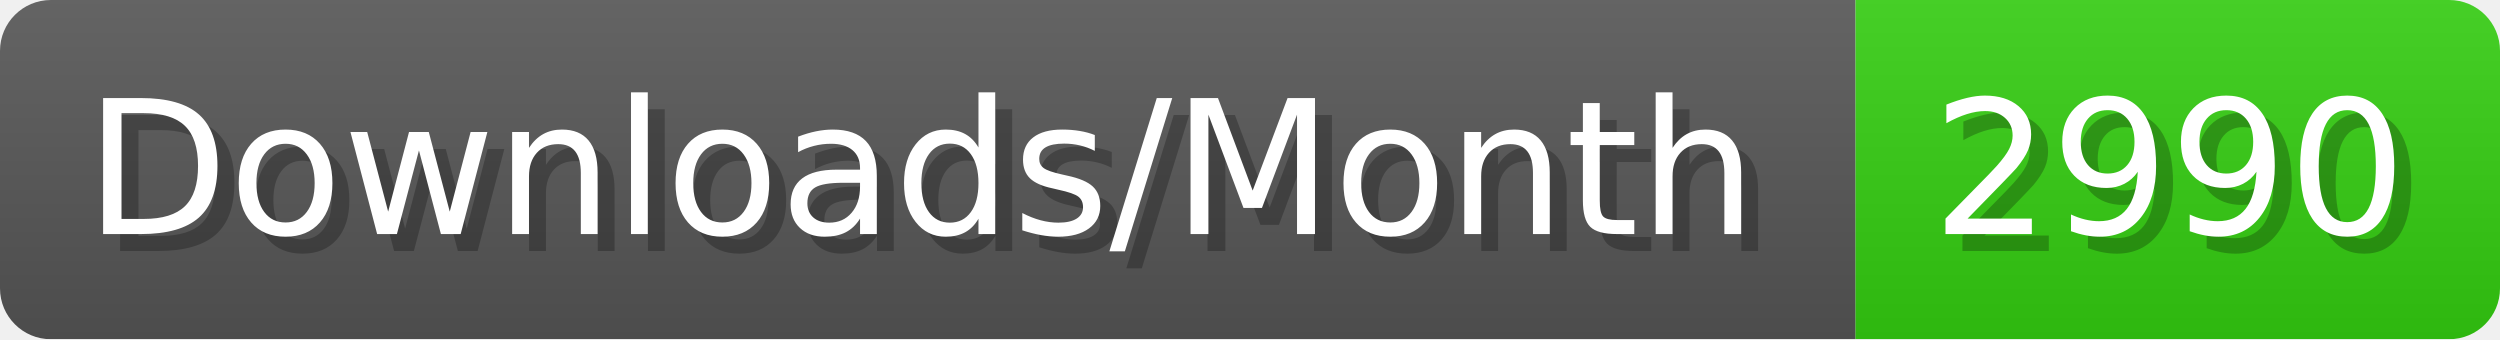
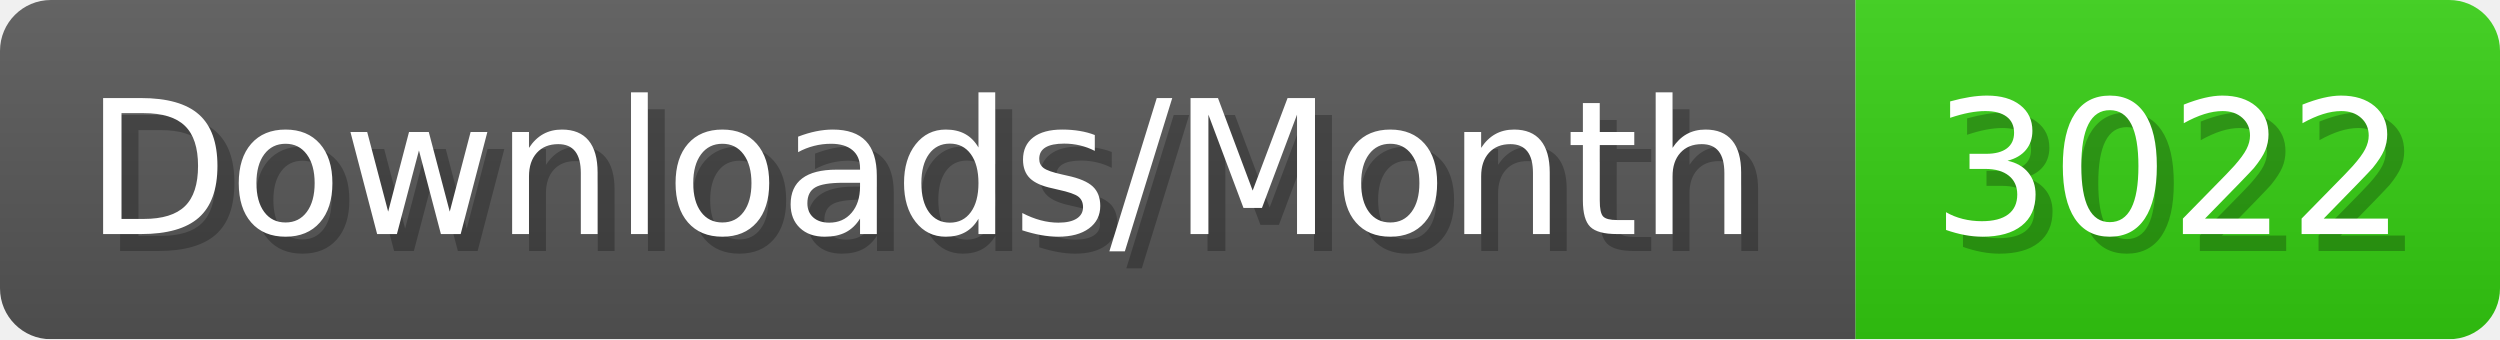
- <svg xmlns="http://www.w3.org/2000/svg" width="147.4" height="20" viewBox="0 0 1474 200" role="img" aria-label="Downloads/Month: 2990">
+ <svg xmlns="http://www.w3.org/2000/svg" width="147.4" height="20" viewBox="0 0 1474 200" role="img" aria-label="Downloads/Month: 3022">
  <linearGradient id="YlXUI" x2="0" y2="100%">
    <stop offset="0" stop-opacity=".1" stop-color="#EEE" />
    <stop offset="1" stop-opacity=".1" />
  </linearGradient>
  <mask id="JHhop">
    <rect width="1474" height="200" rx="30" fill="#FFF" />
  </mask>
  <g mask="url(#JHhop)">
    <rect width="1094" height="200" fill="#555" />
    <rect width="380" height="200" fill="#3C1" x="1094" />
    <rect width="1474" height="200" fill="url(#YlXUI)" />
  </g>
  <g aria-hidden="true" fill="#fff" text-anchor="start" font-family="Verdana,DejaVu Sans,sans-serif" font-size="110">
    <text x="60" y="148" textLength="994" fill="#000" opacity="0.25">Downloads/Month</text>
    <text x="50" y="138" textLength="994">Downloads/Month</text>
-     <text x="1149" y="148" textLength="280" fill="#000" opacity="0.25">2990</text>
-     <text x="1139" y="138" textLength="280">2990</text>
+     <text x="1149" y="148" textLength="280" fill="#000" opacity="0.25">3022</text>
+     <text x="1139" y="138" textLength="280">3022</text>
  </g>
</svg>
